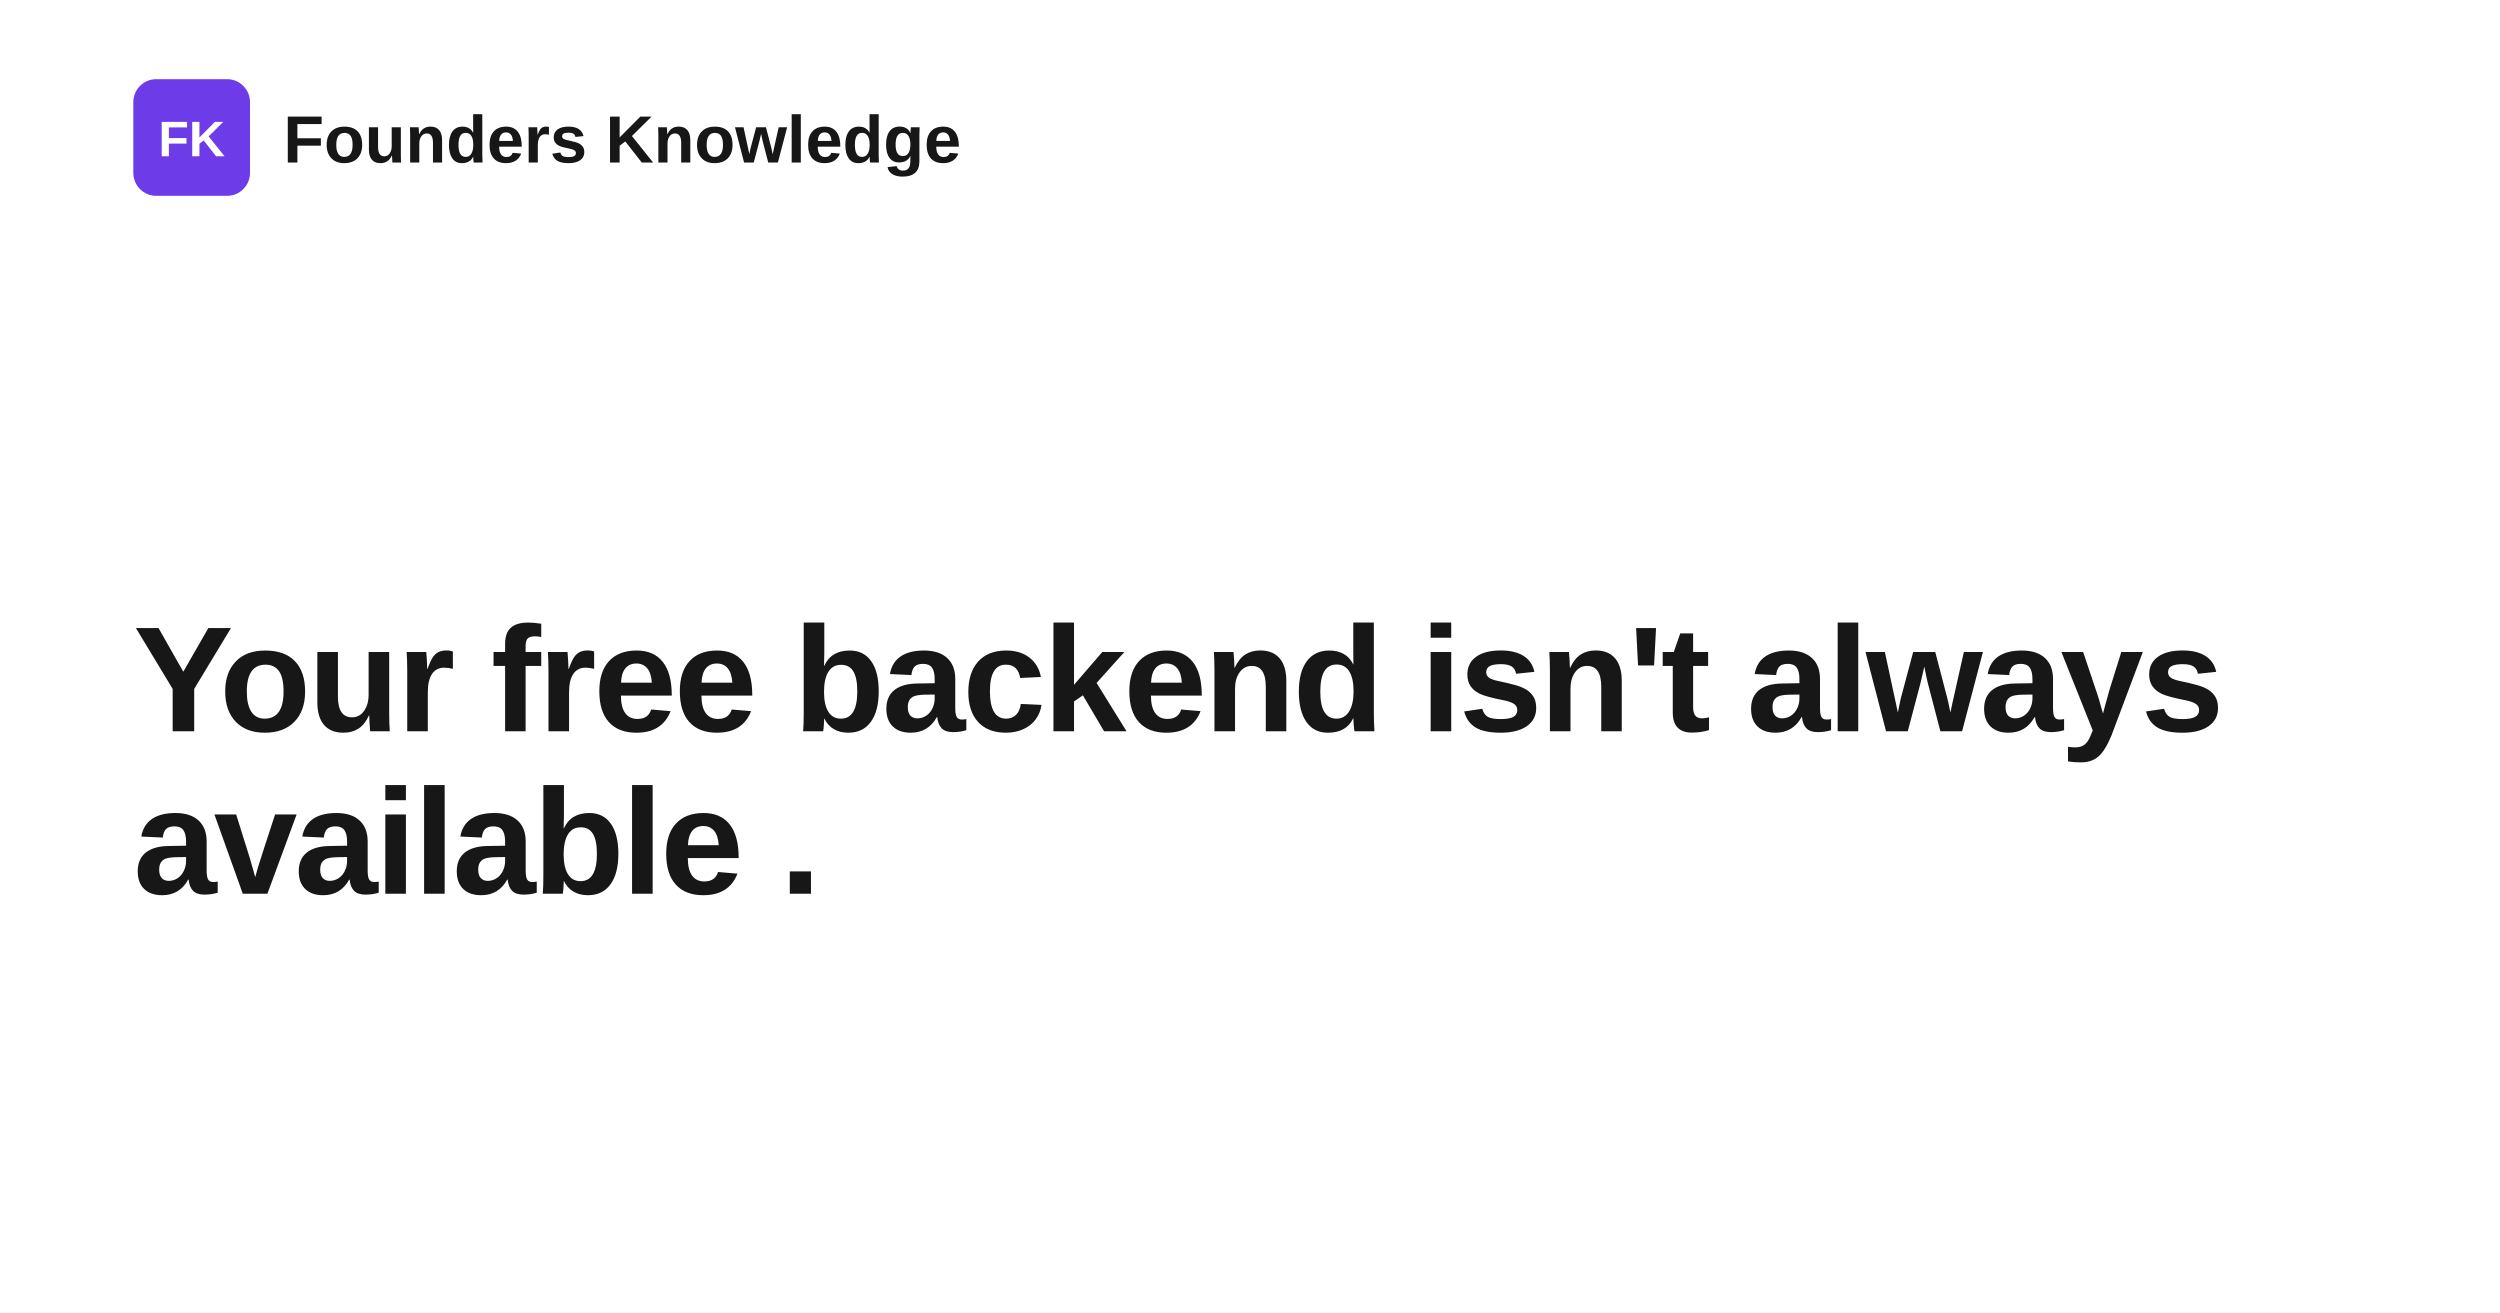
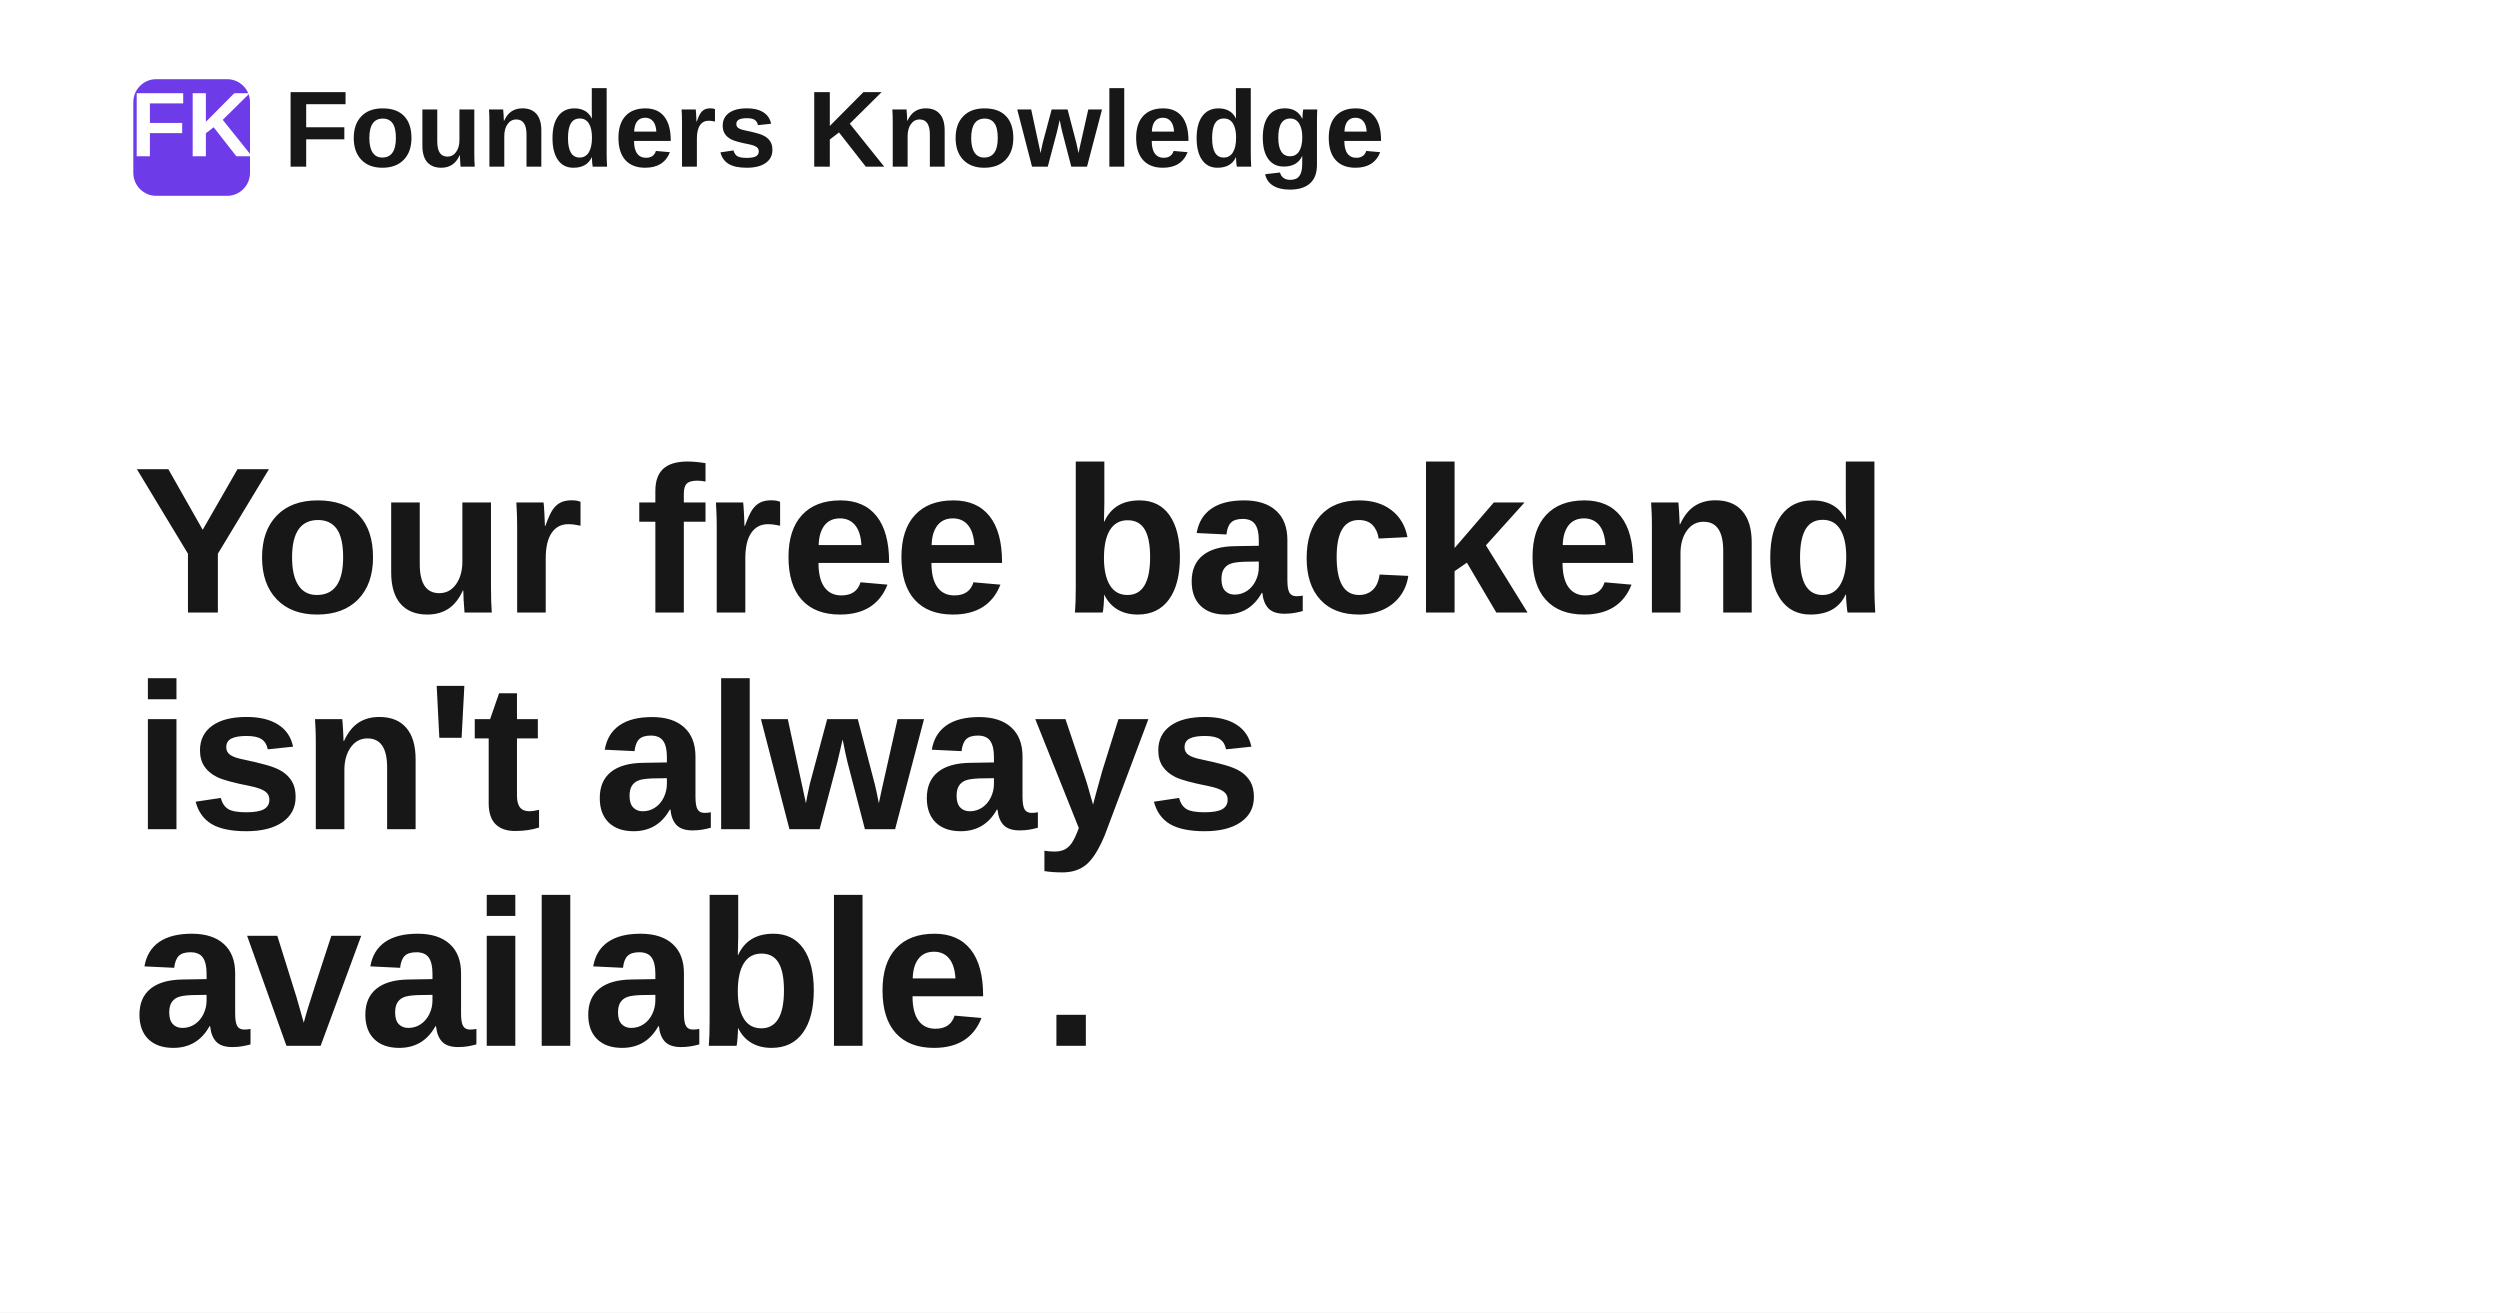
<svg xmlns="http://www.w3.org/2000/svg" width="1200" height="630" viewBox="0 0 1200 630" role="img" aria-label="Your free backend isn't always available .">
  <rect width="1200" height="630" fill="#ffffff" />
  <rect x="64" y="38" width="56" height="56" rx="11" fill="#6d3be8" />
-   <text x="92" y="75" text-anchor="middle" fill="#ffffff" font-family="Space Grotesk, Arial, Helvetica, sans-serif" font-size="24" font-weight="700">FK</text>
-   <text x="136" y="78" fill="#171717" font-family="Space Grotesk, Arial, Helvetica, sans-serif" font-size="32" font-weight="700">Founders Knowledge</text>
-   <text x="64" y="351" fill="#171717" font-family="Space Grotesk, Arial, Helvetica, sans-serif" font-size="72" font-weight="700" letter-spacing="-1.4">
-     <tspan x="64" dy="0">Your free backend isn't always</tspan>
-     <tspan x="64" dy="78">available .</tspan>
+   <text x="92" y="75" text-anchor="middle" fill="#ffffff" font-family="Space Grotesk, Arial, Helvetica, sans-serif" font-size="44" font-weight="700">FK</text>
+   <text x="136" y="80" fill="#171717" font-family="Space Grotesk, Arial, Helvetica, sans-serif" font-size="52" font-weight="700">Founders Knowledge</text>
+   <text x="64" y="294" fill="#171717" font-family="Space Grotesk, Arial, Helvetica, sans-serif" font-size="100" font-weight="700" letter-spacing="-1.4">
+     <tspan x="64" dy="0">Your free backend</tspan>
+     <tspan x="64" dy="104">isn't always</tspan>
+     <tspan x="64" dy="104">available .</tspan>
  </text>
</svg>
